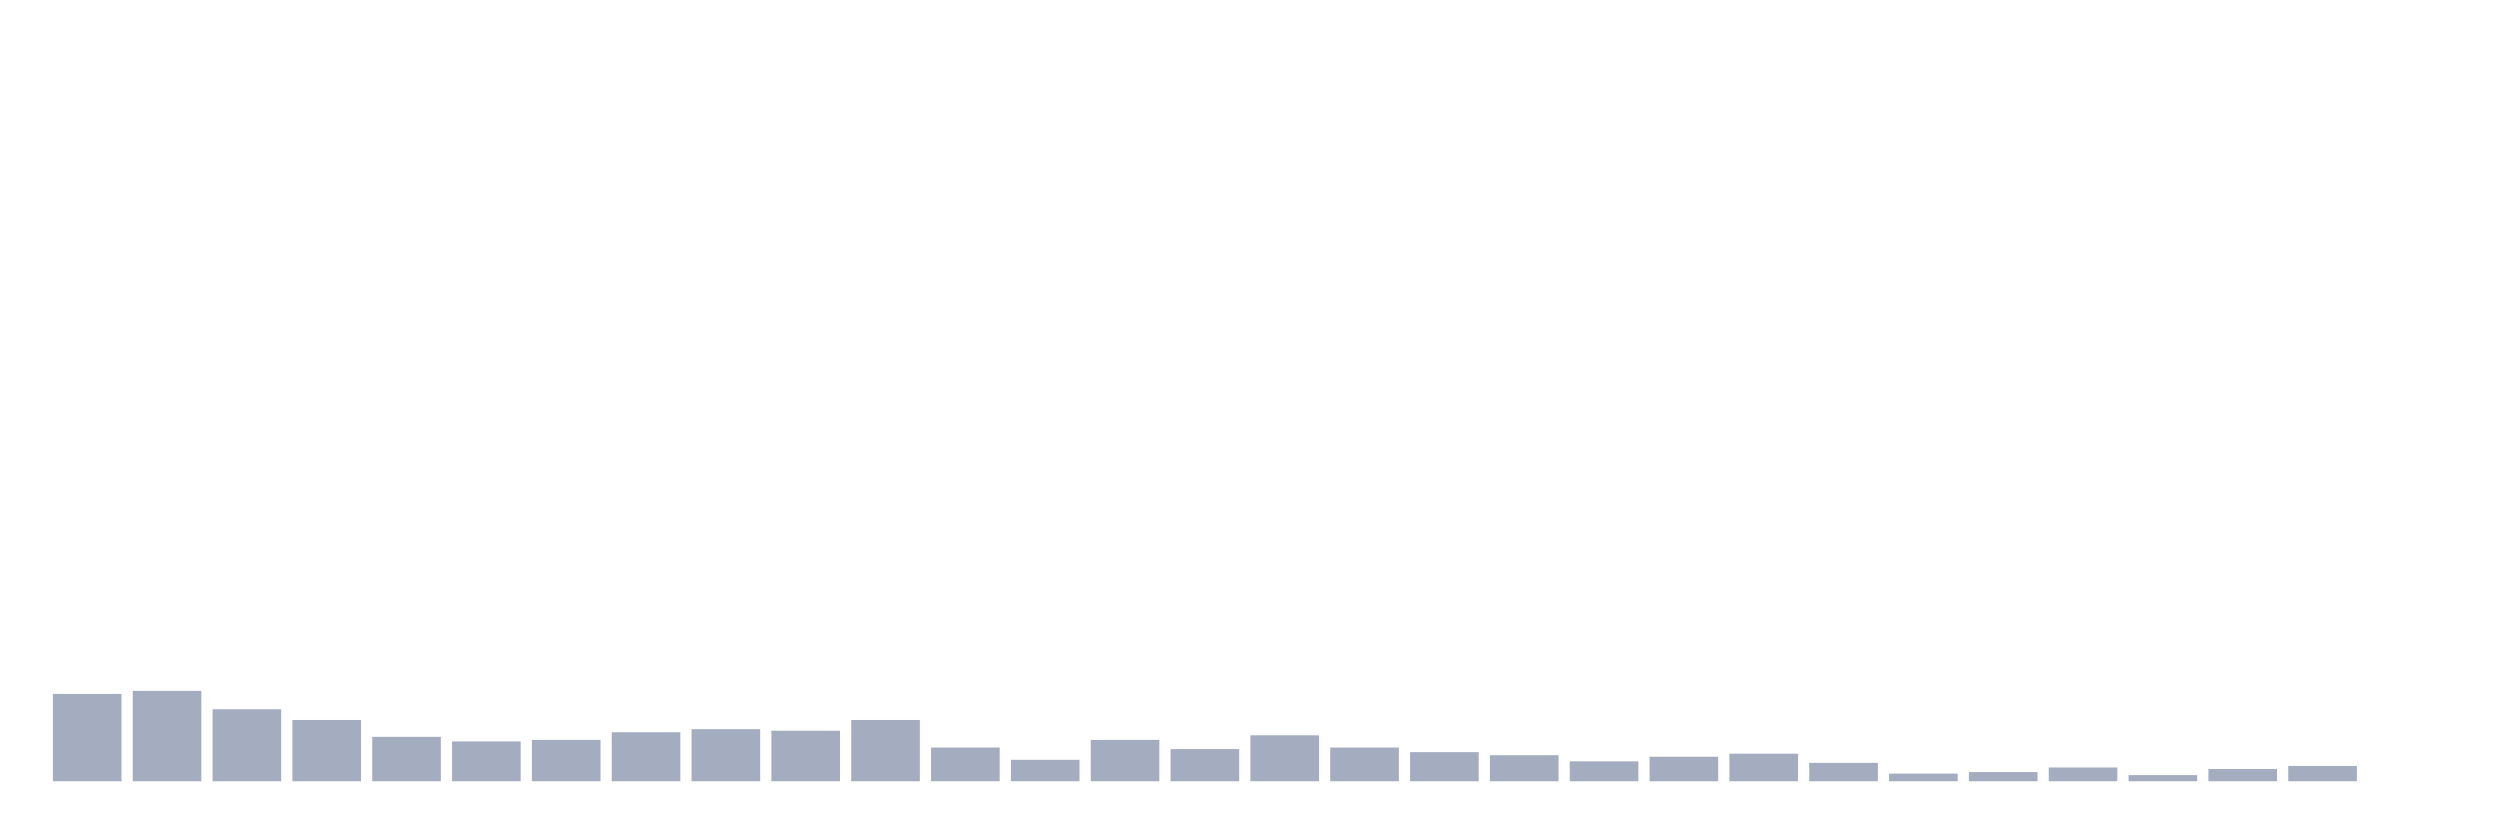
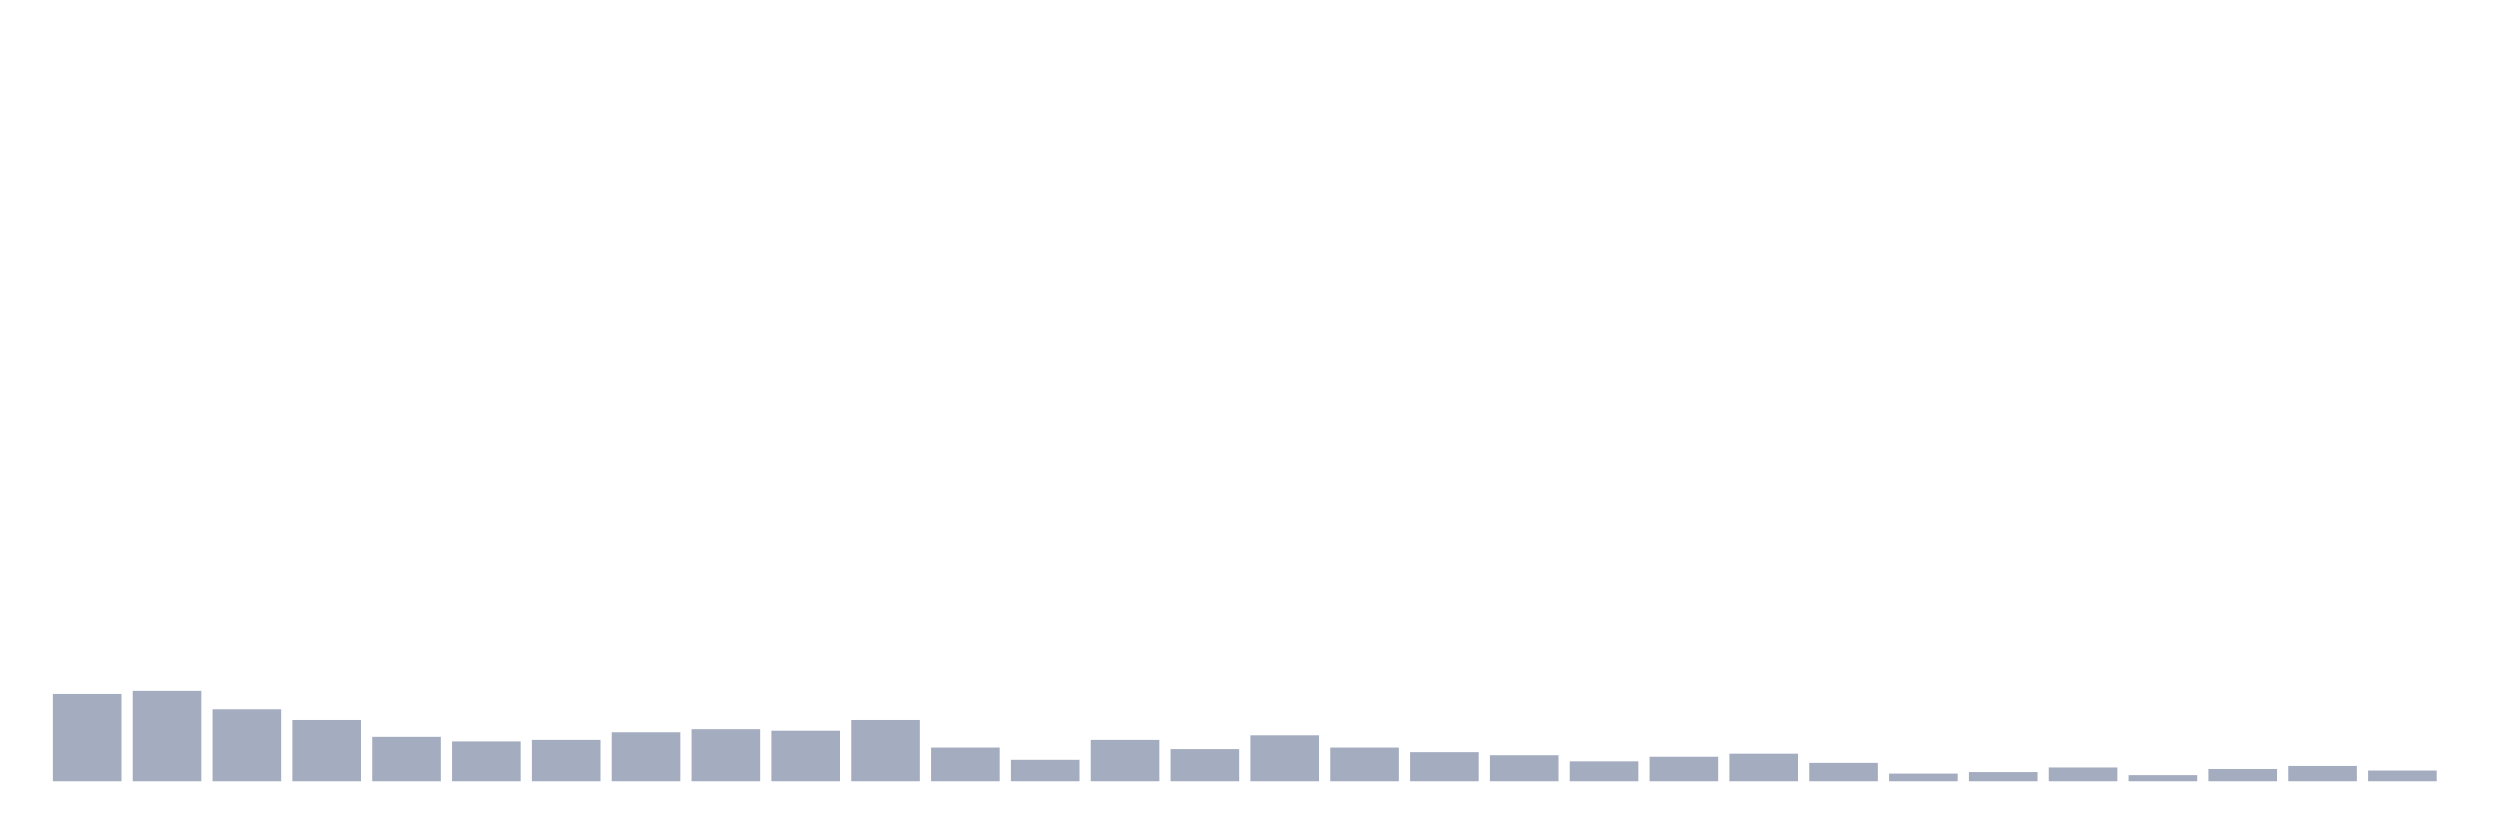
<svg xmlns="http://www.w3.org/2000/svg" viewBox="0 0 480 160">
  <g transform="translate(10,10)">
    <rect class="bar" x="0.153" width="13.175" y="123.235" height="16.765" fill="rgb(164,173,192)" />
    <rect class="bar" x="15.482" width="13.175" y="122.647" height="17.353" fill="rgb(164,173,192)" />
    <rect class="bar" x="30.81" width="13.175" y="126.176" height="13.824" fill="rgb(164,173,192)" />
    <rect class="bar" x="46.138" width="13.175" y="128.235" height="11.765" fill="rgb(164,173,192)" />
    <rect class="bar" x="61.466" width="13.175" y="131.471" height="8.529" fill="rgb(164,173,192)" />
    <rect class="bar" x="76.794" width="13.175" y="132.353" height="7.647" fill="rgb(164,173,192)" />
    <rect class="bar" x="92.123" width="13.175" y="132.059" height="7.941" fill="rgb(164,173,192)" />
    <rect class="bar" x="107.451" width="13.175" y="130.588" height="9.412" fill="rgb(164,173,192)" />
    <rect class="bar" x="122.779" width="13.175" y="130" height="10" fill="rgb(164,173,192)" />
    <rect class="bar" x="138.107" width="13.175" y="130.294" height="9.706" fill="rgb(164,173,192)" />
    <rect class="bar" x="153.436" width="13.175" y="128.235" height="11.765" fill="rgb(164,173,192)" />
    <rect class="bar" x="168.764" width="13.175" y="133.529" height="6.471" fill="rgb(164,173,192)" />
    <rect class="bar" x="184.092" width="13.175" y="135.882" height="4.118" fill="rgb(164,173,192)" />
    <rect class="bar" x="199.42" width="13.175" y="132.059" height="7.941" fill="rgb(164,173,192)" />
    <rect class="bar" x="214.748" width="13.175" y="133.824" height="6.176" fill="rgb(164,173,192)" />
    <rect class="bar" x="230.077" width="13.175" y="131.176" height="8.824" fill="rgb(164,173,192)" />
    <rect class="bar" x="245.405" width="13.175" y="133.529" height="6.471" fill="rgb(164,173,192)" />
    <rect class="bar" x="260.733" width="13.175" y="134.412" height="5.588" fill="rgb(164,173,192)" />
    <rect class="bar" x="276.061" width="13.175" y="135" height="5" fill="rgb(164,173,192)" />
    <rect class="bar" x="291.39" width="13.175" y="136.176" height="3.824" fill="rgb(164,173,192)" />
    <rect class="bar" x="306.718" width="13.175" y="135.294" height="4.706" fill="rgb(164,173,192)" />
    <rect class="bar" x="322.046" width="13.175" y="134.706" height="5.294" fill="rgb(164,173,192)" />
    <rect class="bar" x="337.374" width="13.175" y="136.471" height="3.529" fill="rgb(164,173,192)" />
    <rect class="bar" x="352.702" width="13.175" y="138.529" height="1.471" fill="rgb(164,173,192)" />
    <rect class="bar" x="368.031" width="13.175" y="138.235" height="1.765" fill="rgb(164,173,192)" />
    <rect class="bar" x="383.359" width="13.175" y="137.353" height="2.647" fill="rgb(164,173,192)" />
    <rect class="bar" x="398.687" width="13.175" y="138.824" height="1.176" fill="rgb(164,173,192)" />
    <rect class="bar" x="414.015" width="13.175" y="137.647" height="2.353" fill="rgb(164,173,192)" />
    <rect class="bar" x="429.344" width="13.175" y="137.059" height="2.941" fill="rgb(164,173,192)" />
-     <rect class="bar" x="444.672" width="13.175" y="140" height="0" fill="rgb(164,173,192)" />
+     <rect class="bar" x="444.672" width="13.175" y="137.941" height="2.059" fill="rgb(164,173,192)" />
  </g>
</svg>
